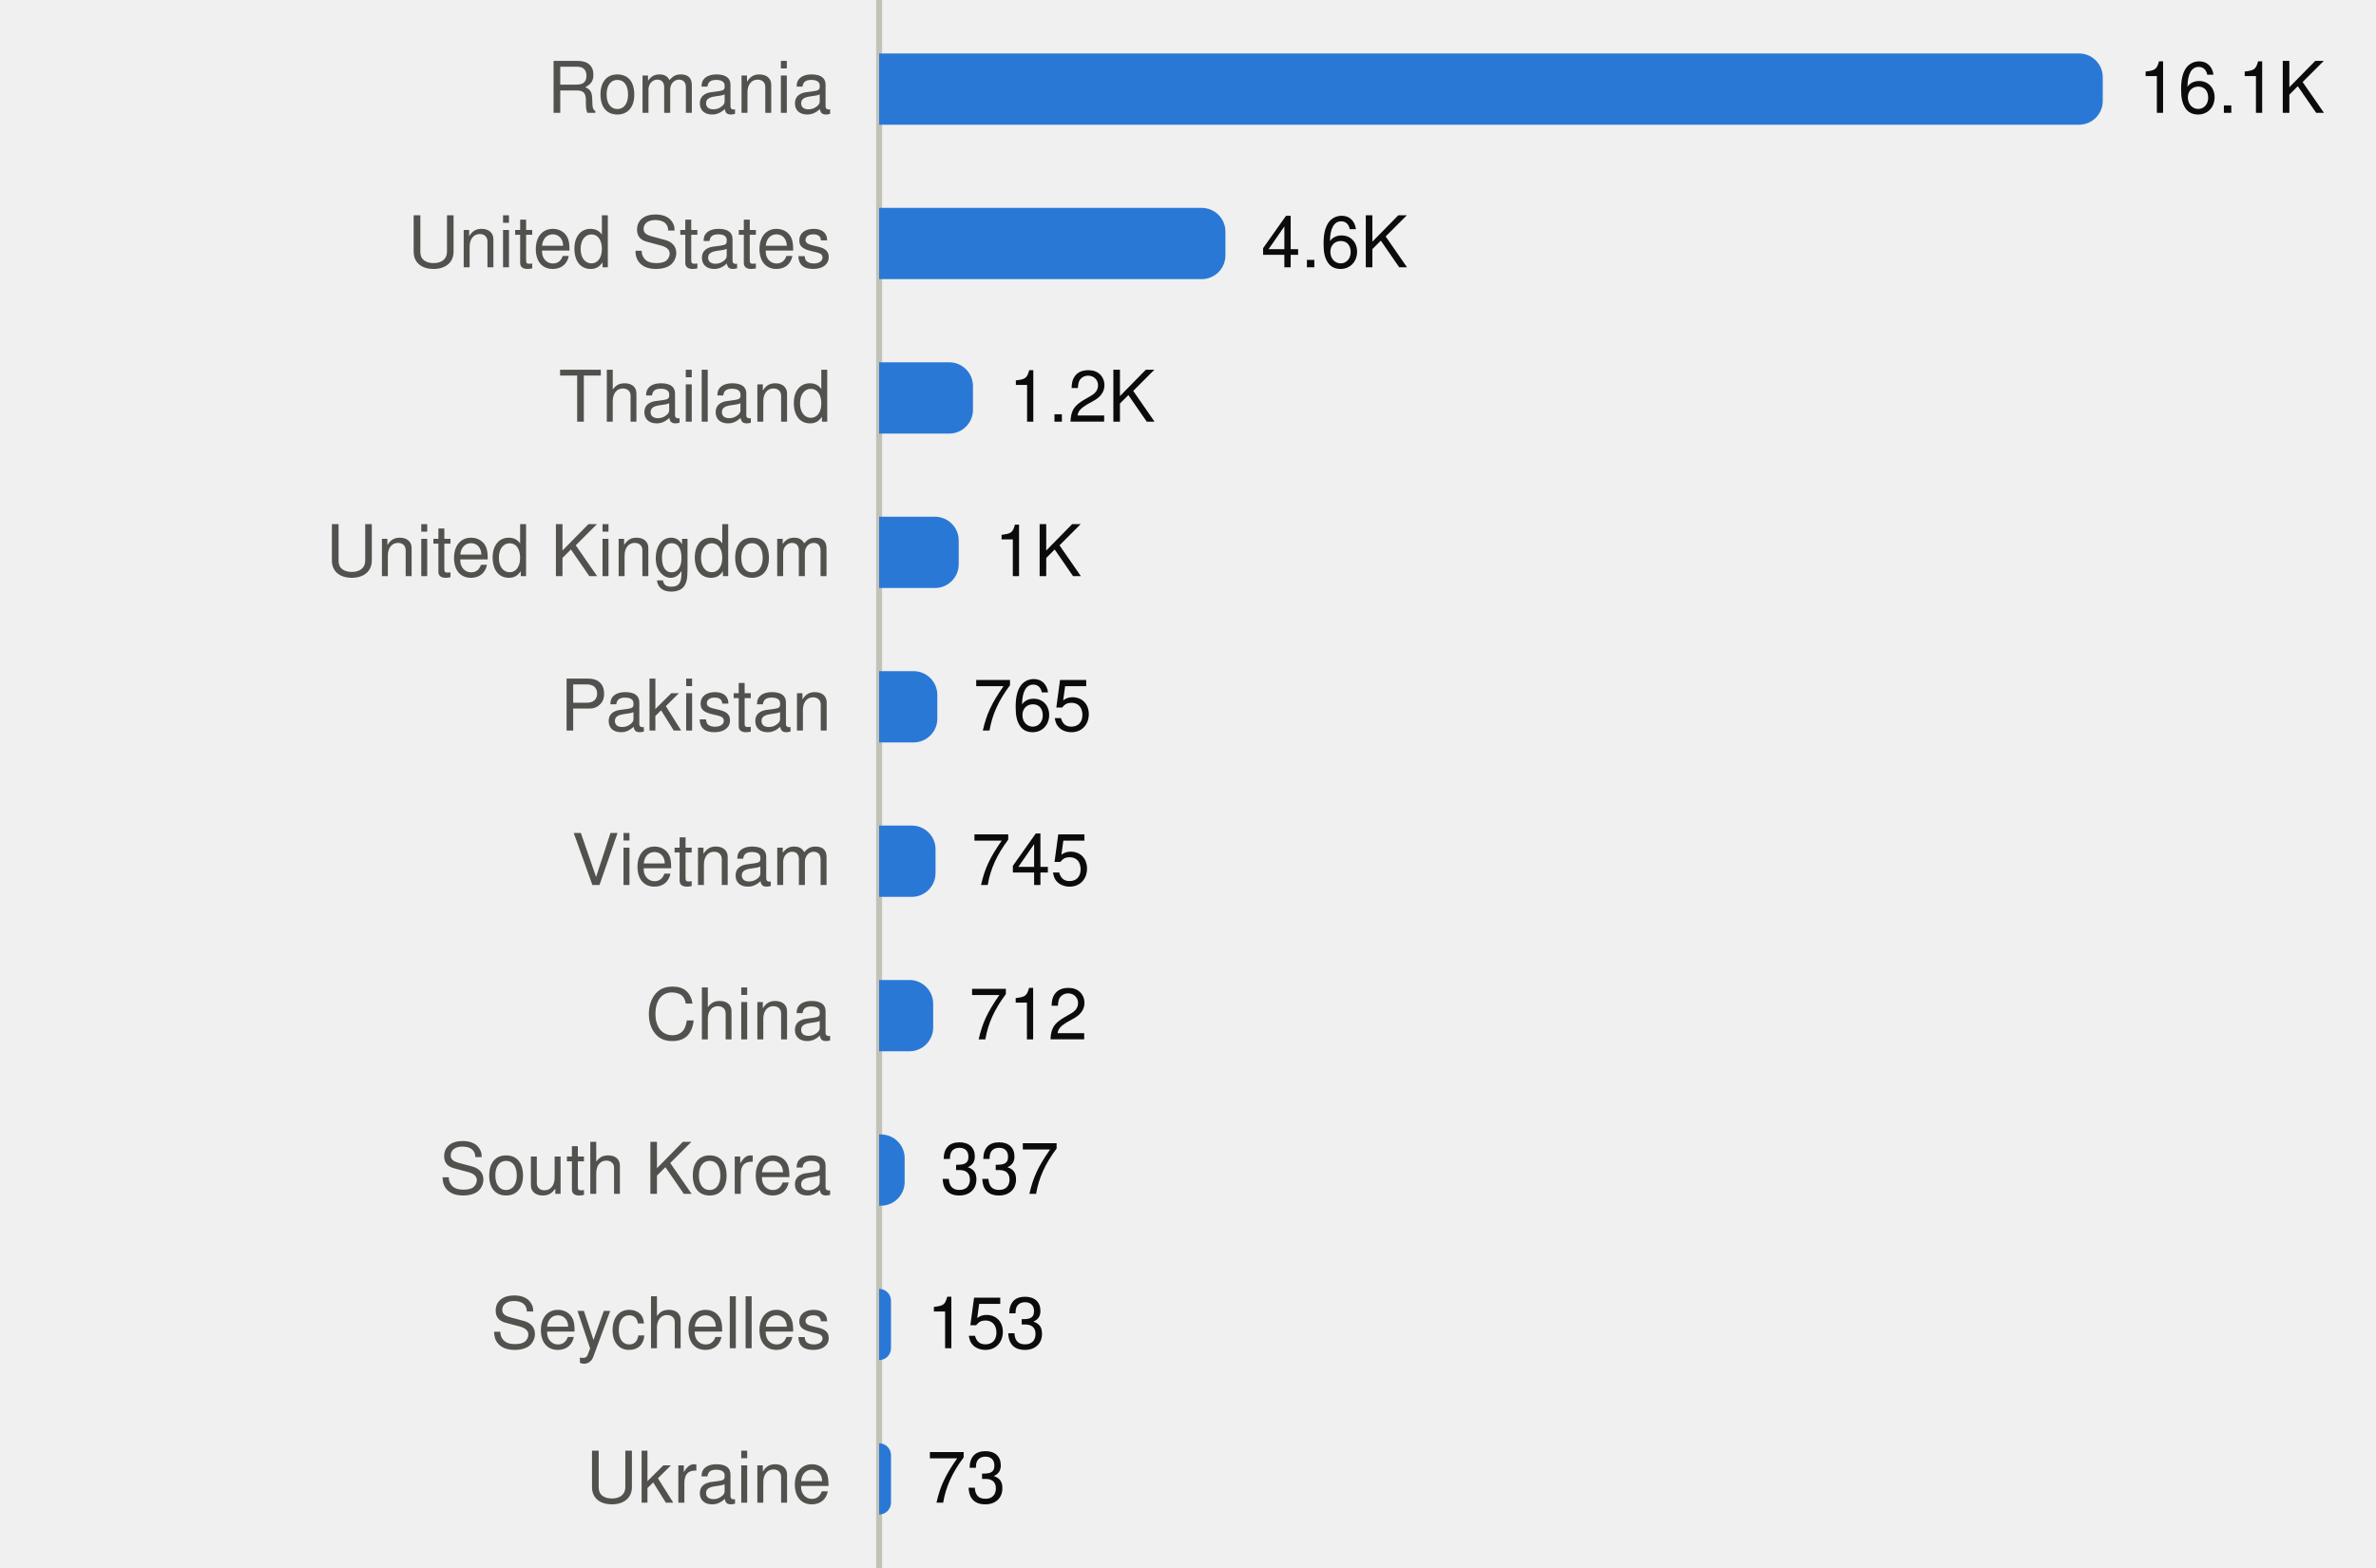
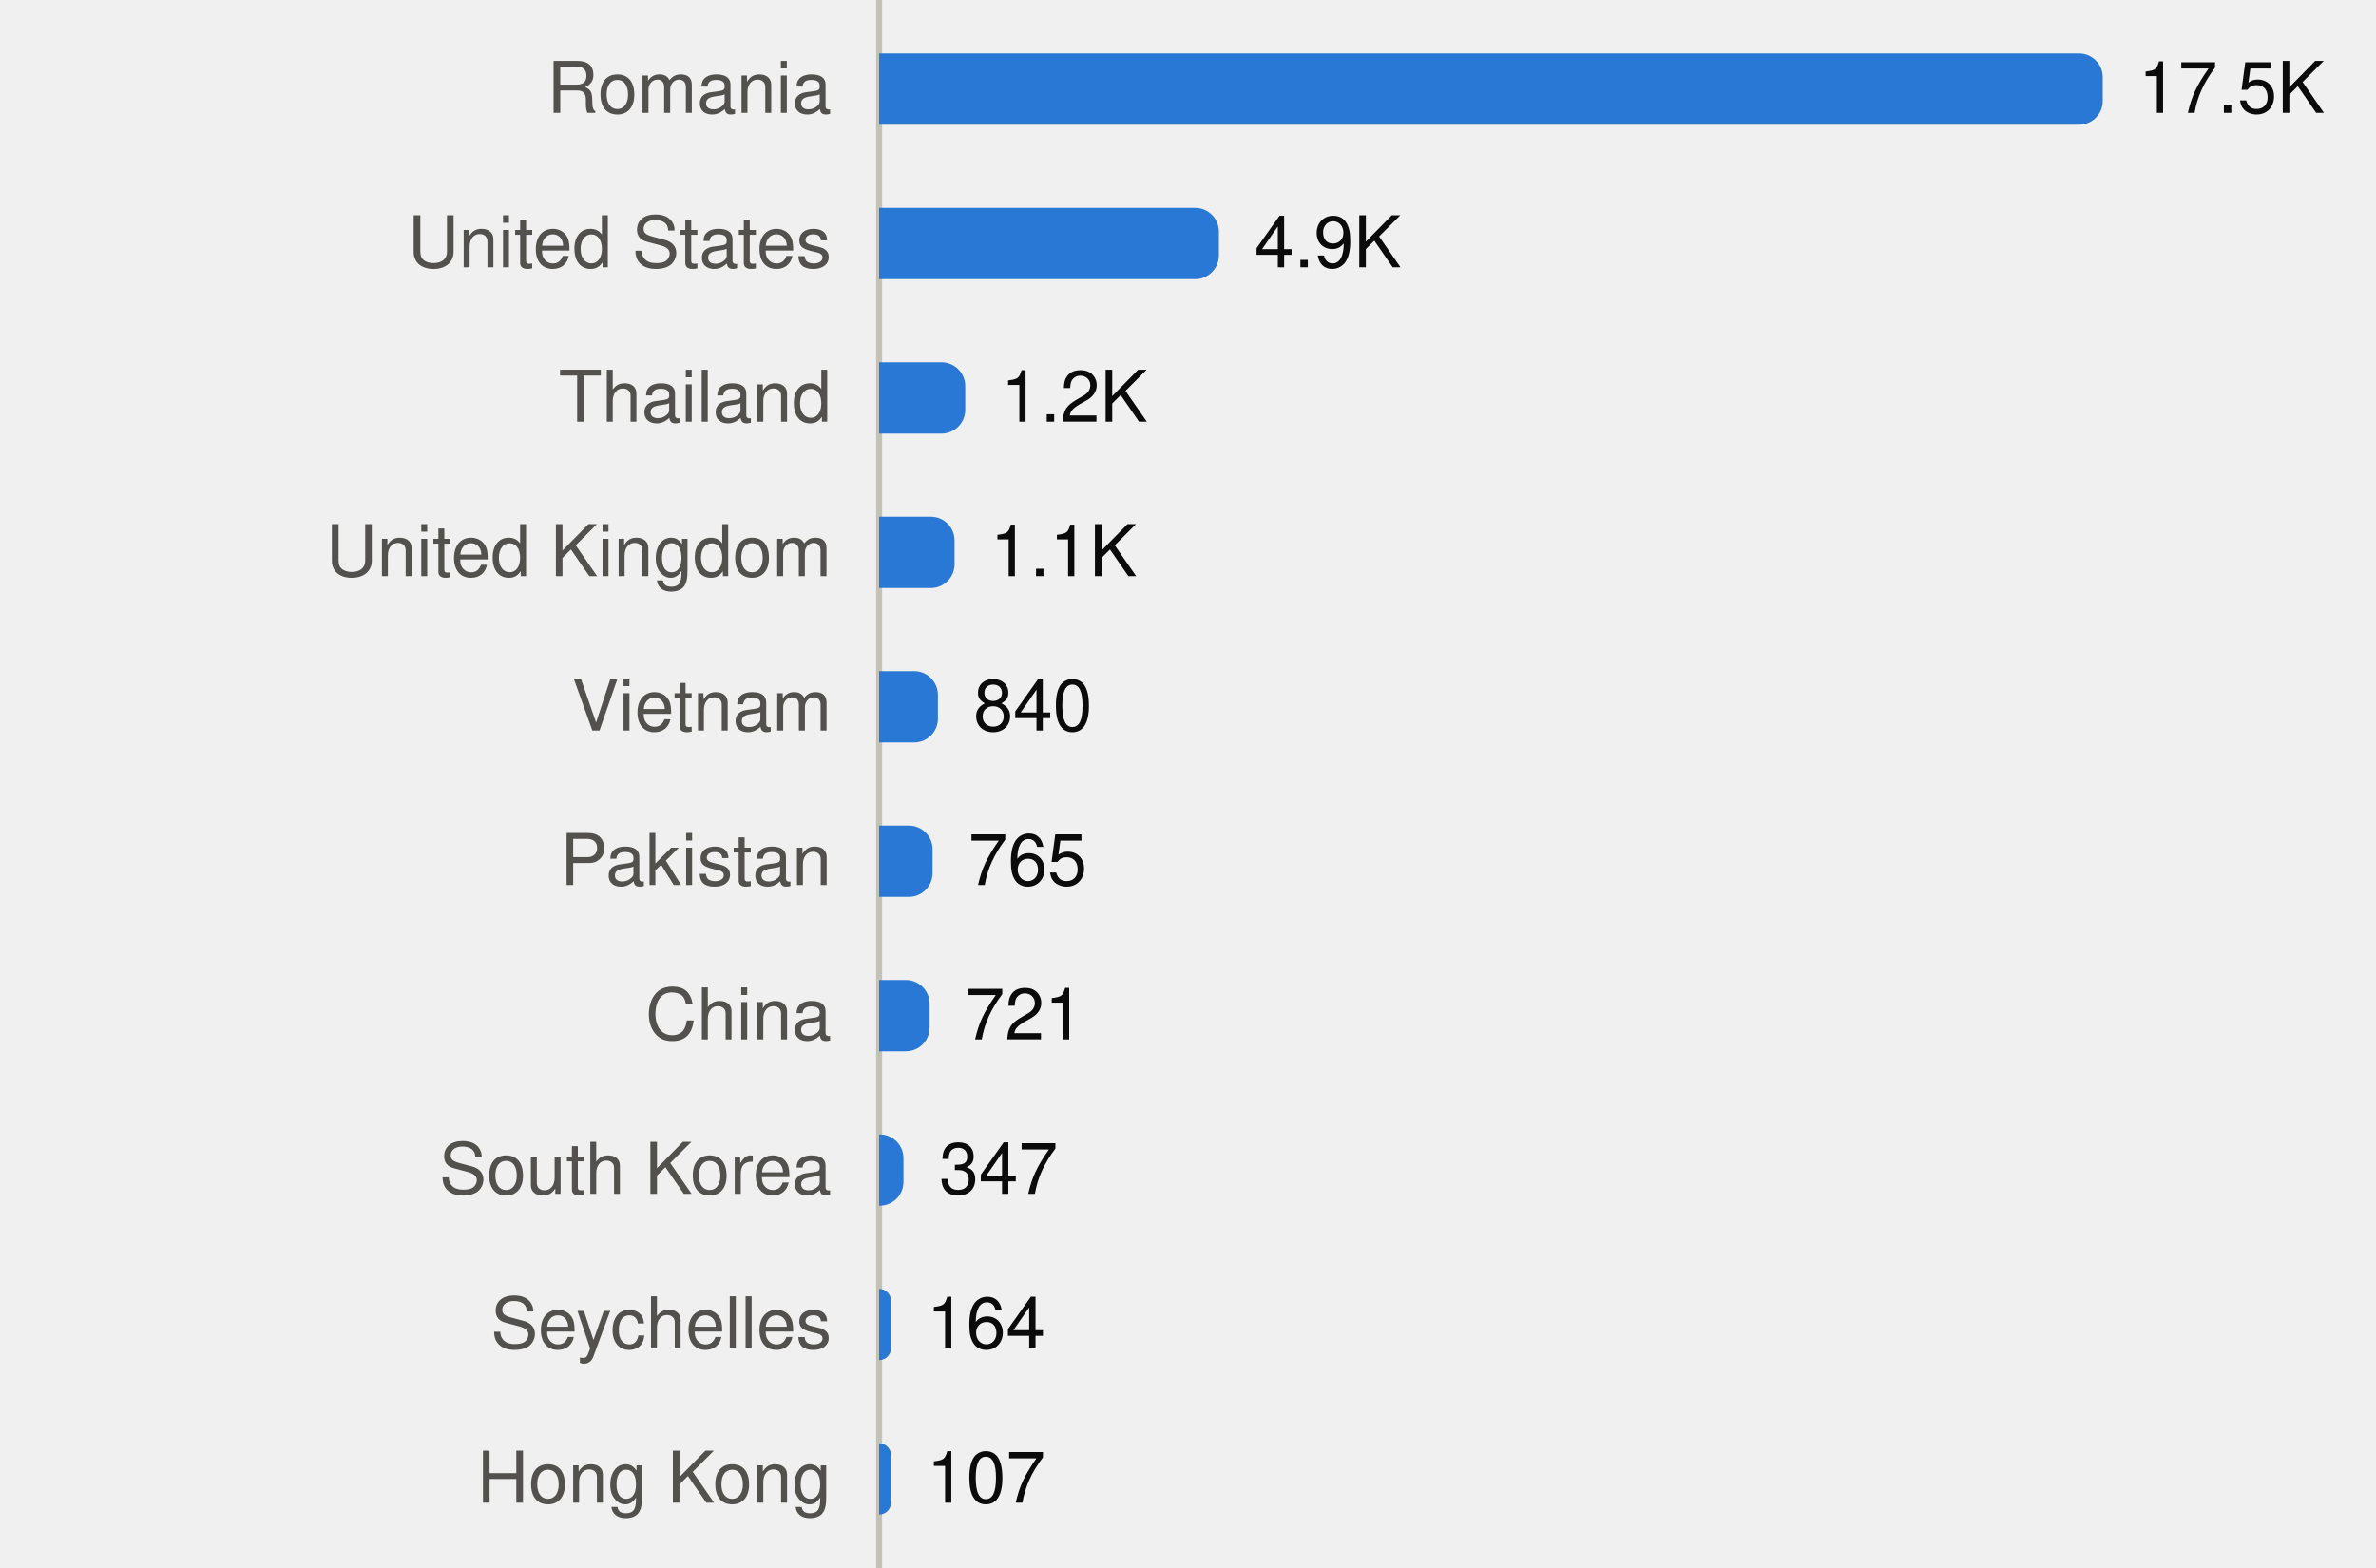
<svg xmlns="http://www.w3.org/2000/svg" viewBox="0 0 400 264" width="400" height="264" role="img">
  <style>
text{font-family:system-ui,-apple-system,"Segoe UI",Helvetica,Arial,sans-serif;font-size:12px}
.mono{font-family:ui-monospace,SFMono-Regular,Menlo,Consolas,monospace;font-size:11.5px}
.ink{fill:#0b0b0b}.ink2{fill:#52514e}.muted{fill:#898781}
.grid{stroke:#e1e0d9}.axis{stroke:#c3c2b7}
.mark{fill:#2a78d6}.line{stroke:#2a78d6;fill:none}.area{fill:#2a78d6;fill-opacity:.1}
.ring{stroke:#ffffff}
@media (prefers-color-scheme:dark){
.ink{fill:#f0efec}.ink2{fill:#c3c2b7}.grid{stroke:#2c2c2a}.axis{stroke:#383835}
.mark{fill:#3987e5}.line{stroke:#3987e5}.area{fill:#3987e5}.ring{stroke:#0d1117}}
</style>
  <line class="axis" x1="148" x2="148" y1="0" y2="264" />
  <text class="ink2" x="140" y="19.0" text-anchor="end">Romania</text>
  <path class="mark" d="M148.0,9.0H350.0A4,4 0 0 1 354.0,13.0V17.0A4,4 0 0 1 350.0,21.0H148.0Z" />
-   <text class="ink" x="360.0" y="19.0">16.1K</text>
+   <text class="ink" x="360.0" y="19.0">17.5K</text>
  <text class="ink2" x="140" y="45.0" text-anchor="end">United States</text>
-   <path class="mark" d="M148.0,35.0H202.3A4,4 0 0 1 206.3,39.0V43.0A4,4 0 0 1 202.3,47.0H148.0Z" />
-   <text class="ink" x="212.3" y="45.0">4.6K</text>
+   <path class="mark" d="M148.0,35.0H201.2A4,4 0 0 1 205.2,39.0V43.0A4,4 0 0 1 201.2,47.0H148.0Z" />
+   <text class="ink" x="211.2" y="45.0">4.9K</text>
  <text class="ink2" x="140" y="71.0" text-anchor="end">Thailand</text>
-   <path class="mark" d="M148.0,61.0H159.8A4,4 0 0 1 163.8,65.0V69.0A4,4 0 0 1 159.8,73.0H148.0Z" />
-   <text class="ink" x="169.8" y="71.0">1.2K</text>
+   <path class="mark" d="M148.0,61.0H158.5A4,4 0 0 1 162.5,65.0V69.0A4,4 0 0 1 158.5,73.0H148.0Z" />
+   <text class="ink" x="168.5" y="71.0">1.2K</text>
  <text class="ink2" x="140" y="97.0" text-anchor="end">United Kingdom</text>
-   <path class="mark" d="M148.0,87.0H157.4A4,4 0 0 1 161.4,91.0V95.0A4,4 0 0 1 157.4,99.0H148.0Z" />
-   <text class="ink" x="167.4" y="97.0">1K</text>
-   <text class="ink2" x="140" y="123.0" text-anchor="end">Pakistan</text>
-   <path class="mark" d="M148.0,113.0H153.8A4,4 0 0 1 157.8,117.0V121.0A4,4 0 0 1 153.8,125.0H148.0Z" />
-   <text class="ink" x="163.8" y="123.0">765</text>
-   <text class="ink2" x="140" y="149.0" text-anchor="end">Vietnam</text>
-   <path class="mark" d="M148.0,139.0H153.5A4,4 0 0 1 157.5,143.0V147.0A4,4 0 0 1 153.5,151.0H148.0Z" />
-   <text class="ink" x="163.5" y="149.0">745</text>
+   <path class="mark" d="M148.0,87.0H156.7A4,4 0 0 1 160.7,91.0V95.0A4,4 0 0 1 156.7,99.0H148.0Z" />
+   <text class="ink" x="166.7" y="97.0">1.1K</text>
+   <text class="ink2" x="140" y="123.0" text-anchor="end">Vietnam</text>
+   <path class="mark" d="M148.0,113.0H153.9A4,4 0 0 1 157.9,117.0V121.0A4,4 0 0 1 153.9,125.0H148.0Z" />
+   <text class="ink" x="163.9" y="123.0">840</text>
+   <text class="ink2" x="140" y="149.0" text-anchor="end">Pakistan</text>
+   <path class="mark" d="M148.0,139.0H153.0A4,4 0 0 1 157.0,143.0V147.0A4,4 0 0 1 153.0,151.0H148.0Z" />
+   <text class="ink" x="163.0" y="149.0">765</text>
  <text class="ink2" x="140" y="175.0" text-anchor="end">China</text>
-   <path class="mark" d="M148.0,165.0H153.1A4,4 0 0 1 157.1,169.0V173.0A4,4 0 0 1 153.1,177.0H148.0Z" />
-   <text class="ink" x="163.1" y="175.0">712</text>
+   <path class="mark" d="M148.0,165.0H152.5A4,4 0 0 1 156.5,169.0V173.0A4,4 0 0 1 152.5,177.0H148.0Z" />
+   <text class="ink" x="162.5" y="175.0">721</text>
  <text class="ink2" x="140" y="201.0" text-anchor="end">South Korea</text>
-   <path class="mark" d="M148.0,191.0H148.3A4,4 0 0 1 152.3,195.0V199.0A4,4 0 0 1 148.3,203.0H148.0Z" />
-   <text class="ink" x="158.3" y="201.0">337</text>
+   <path class="mark" d="M148.0,191.0H148.1A4,4 0 0 1 152.1,195.0V199.0A4,4 0 0 1 148.1,203.0H148.0Z" />
+   <text class="ink" x="158.1" y="201.0">347</text>
  <text class="ink2" x="140" y="227.0" text-anchor="end">Seychelles</text>
  <path class="mark" d="M148.0,217.0H148.0A2.0,2.0 0 0 1 150.0,219.0V227.0A2.0,2.0 0 0 1 148.0,229.0H148.0Z" />
-   <text class="ink" x="156.0" y="227.0">153</text>
-   <text class="ink2" x="140" y="253.0" text-anchor="end">Ukraine</text>
+   <text class="ink" x="156.0" y="227.0">164</text>
+   <text class="ink2" x="140" y="253.0" text-anchor="end">Hong Kong</text>
  <path class="mark" d="M148.0,243.0H148.0A2.0,2.0 0 0 1 150.0,245.0V253.0A2.0,2.0 0 0 1 148.0,255.0H148.0Z" />
-   <text class="ink" x="156.0" y="253.0">73</text>
+   <text class="ink" x="156.0" y="253.0">107</text>
</svg>
